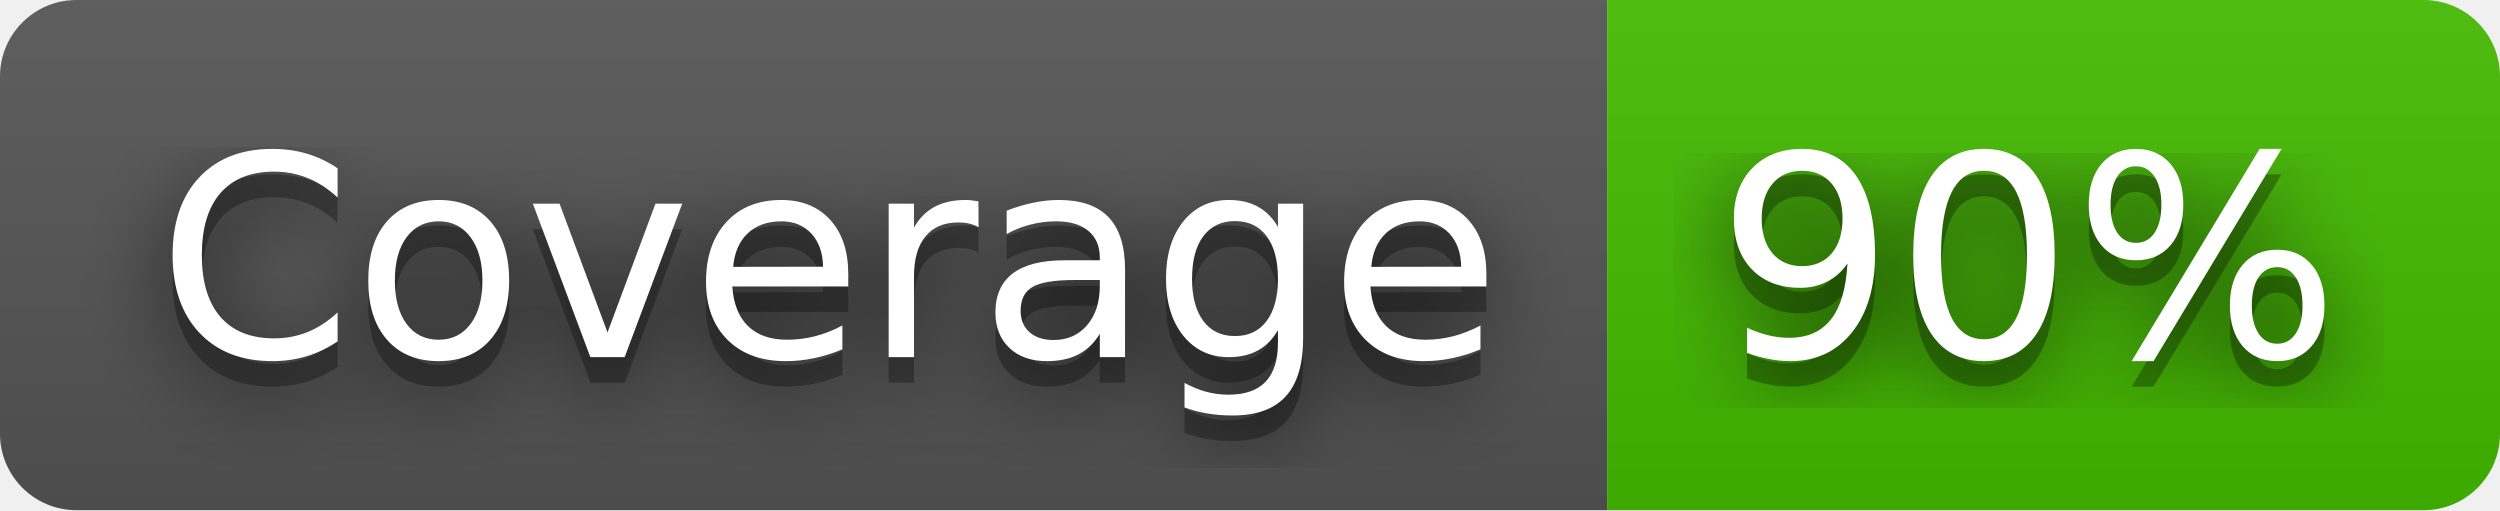
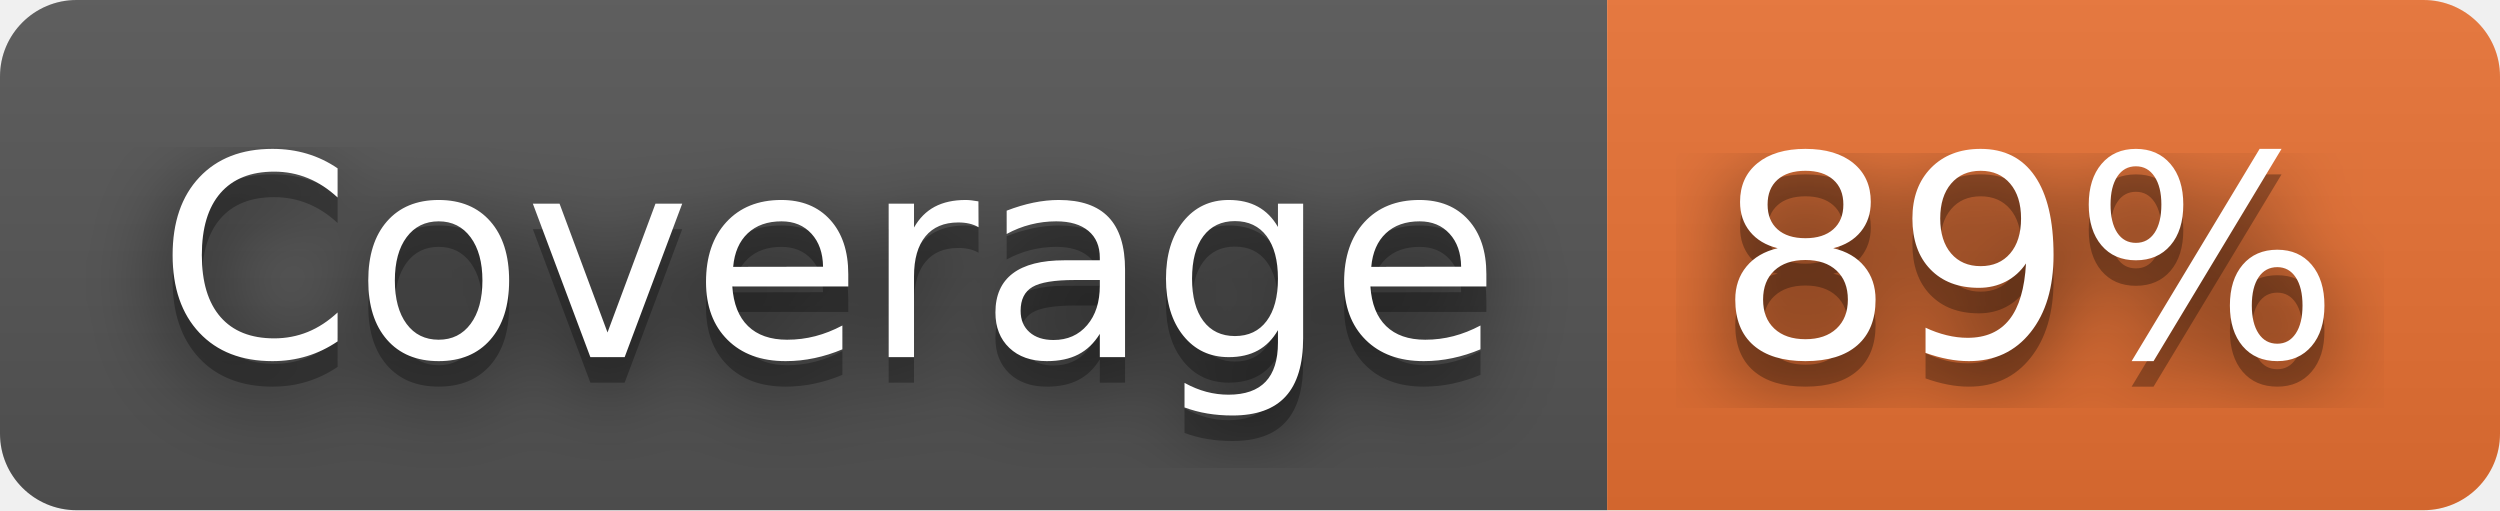
- <svg xmlns="http://www.w3.org/2000/svg" width="98" height="20" role="img" aria-label="Coverage: 90%">
+ <svg xmlns="http://www.w3.org/2000/svg" width="98" height="20" role="img" aria-label="Coverage: 89%">
  <filter id="blur">
    <feGaussianBlur stdDeviation="16" />
  </filter>
  <linearGradient id="s" x2="0" y2="100%">
    <stop offset="0" stop-color="#bbb" stop-opacity=".1" />
    <stop offset="1" stop-opacity=".1" />
  </linearGradient>
  <clipPath id="r">
    <rect width="98" height="20" rx="3" />
  </clipPath>
  <g clip-path="url(#r)">
    <rect width="63" height="20" fill="#555" />
-     <rect x="63" width="35" height="20" fill="#4b0" />
+     <rect x="63" width="35" height="20" fill="#ea7233" />
    <rect width="98" height="20" fill="url(#s)" />
  </g>
  <g fill="#fff" text-anchor="middle" font-family="Verdana,Geneva,DejaVu Sans,sans-serif" text-rendering="geometricPrecision" font-size="110">
    <g transform="scale(.1)">
      <g aria-hidden="true" fill="#010101">
        <text x="325" y="150" fill-opacity=".8" filter="url(#blur)" textLength="530">Coverage</text>
        <text x="325" y="150" fill-opacity=".3" textLength="530">Coverage</text>
      </g>
      <text x="325" y="140" textLength="530">Coverage</text>
    </g>
    <g transform="scale(.1)">
      <g aria-hidden="true" fill="#010101">
-         <text x="795" y="150" fill-opacity=".8" filter="url(#blur)" textLength="250">90%</text>
-         <text x="795" y="150" fill-opacity=".3" textLength="250">90%</text>
+         <text x="795" y="150" fill-opacity=".8" filter="url(#blur)" textLength="250">89%</text>
+         <text x="795" y="150" fill-opacity=".3" textLength="250">89%</text>
      </g>
-       <text x="795" y="140" textLength="250">90%</text>
+       <text x="795" y="140" textLength="250">89%</text>
    </g>
  </g>
</svg>
